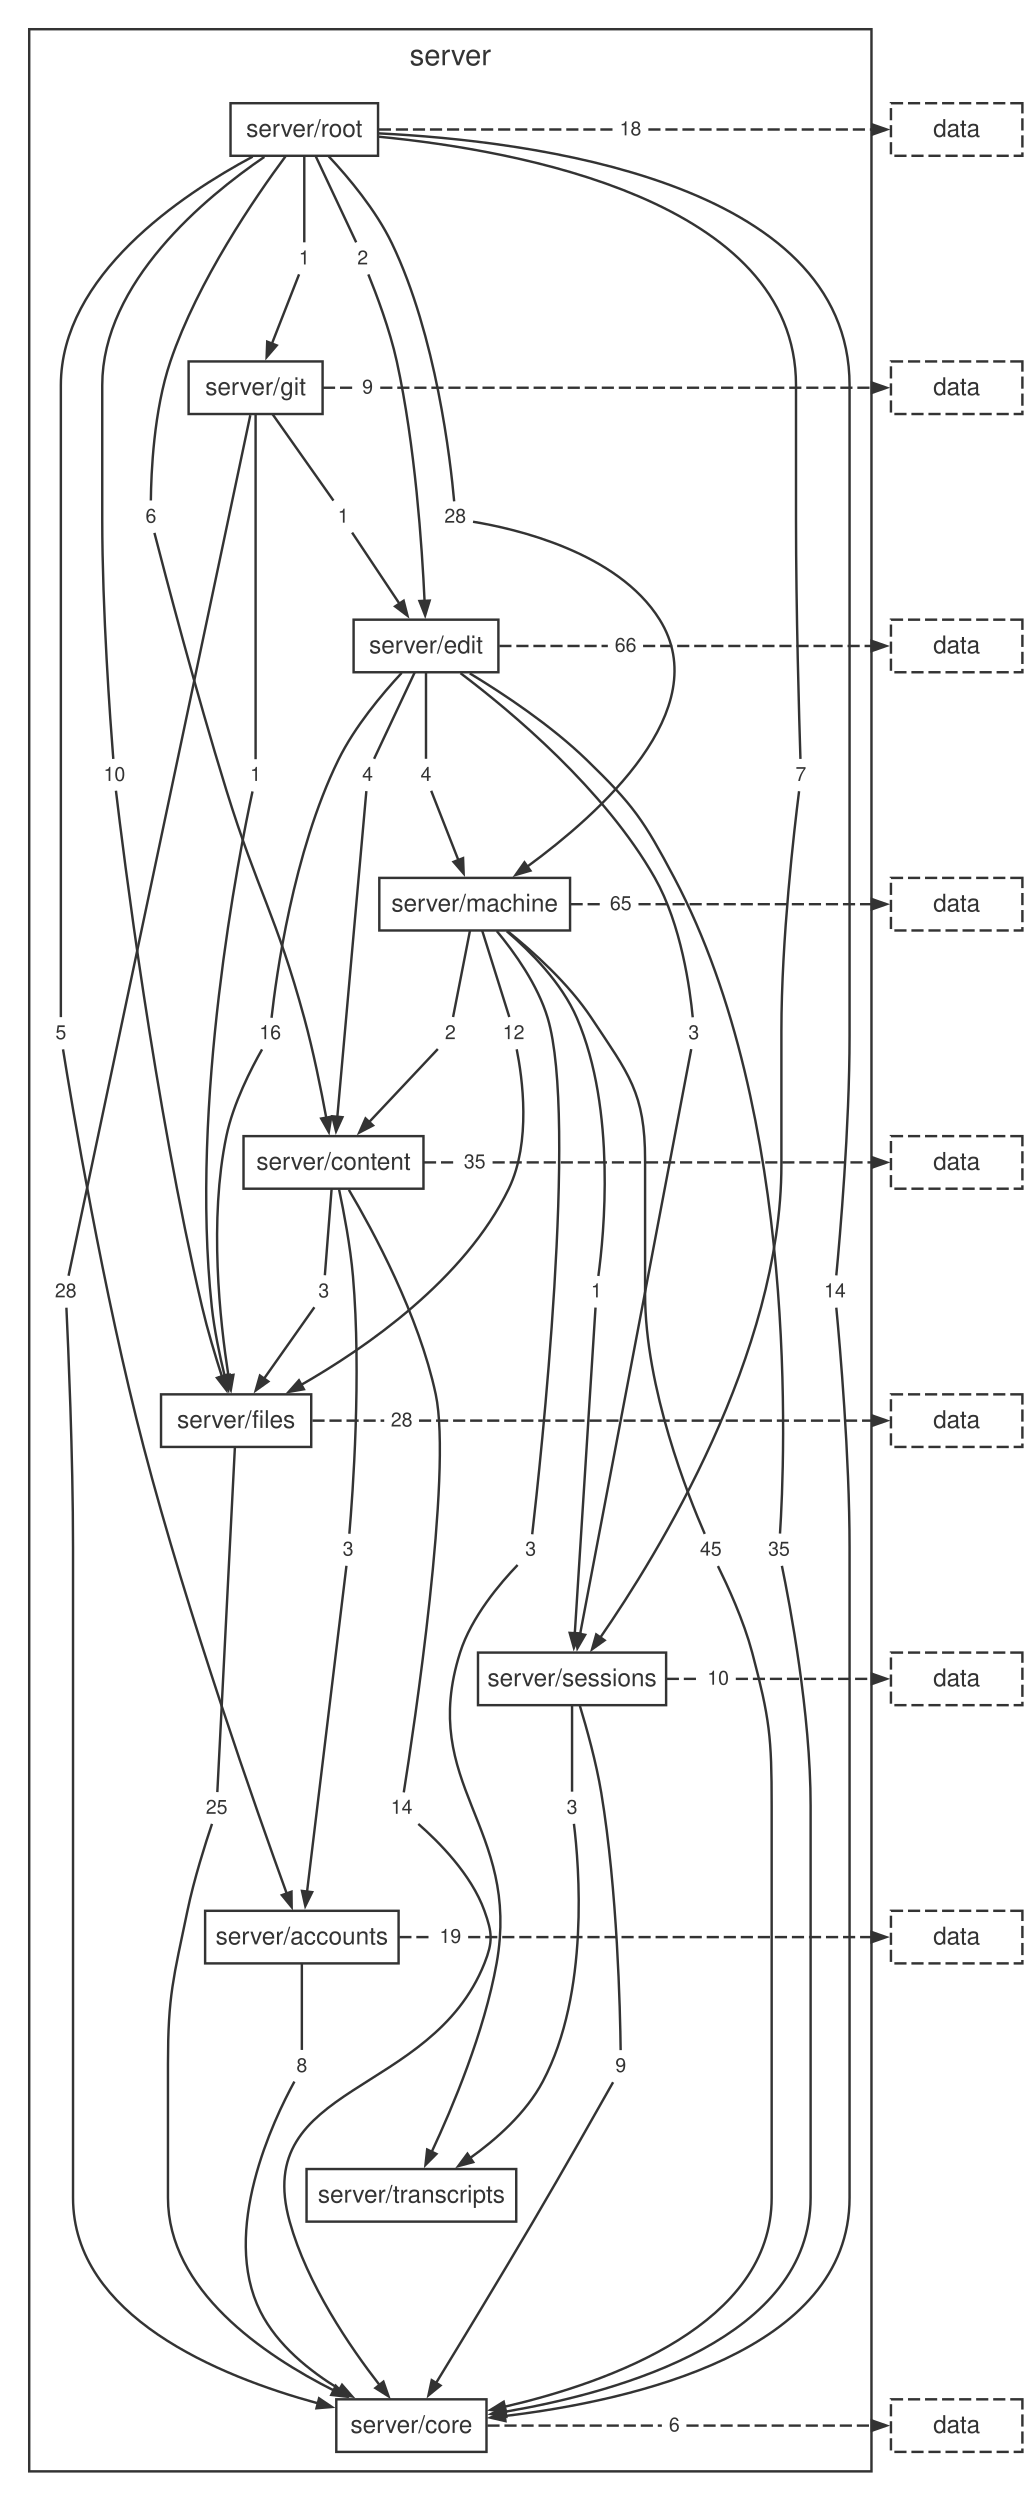
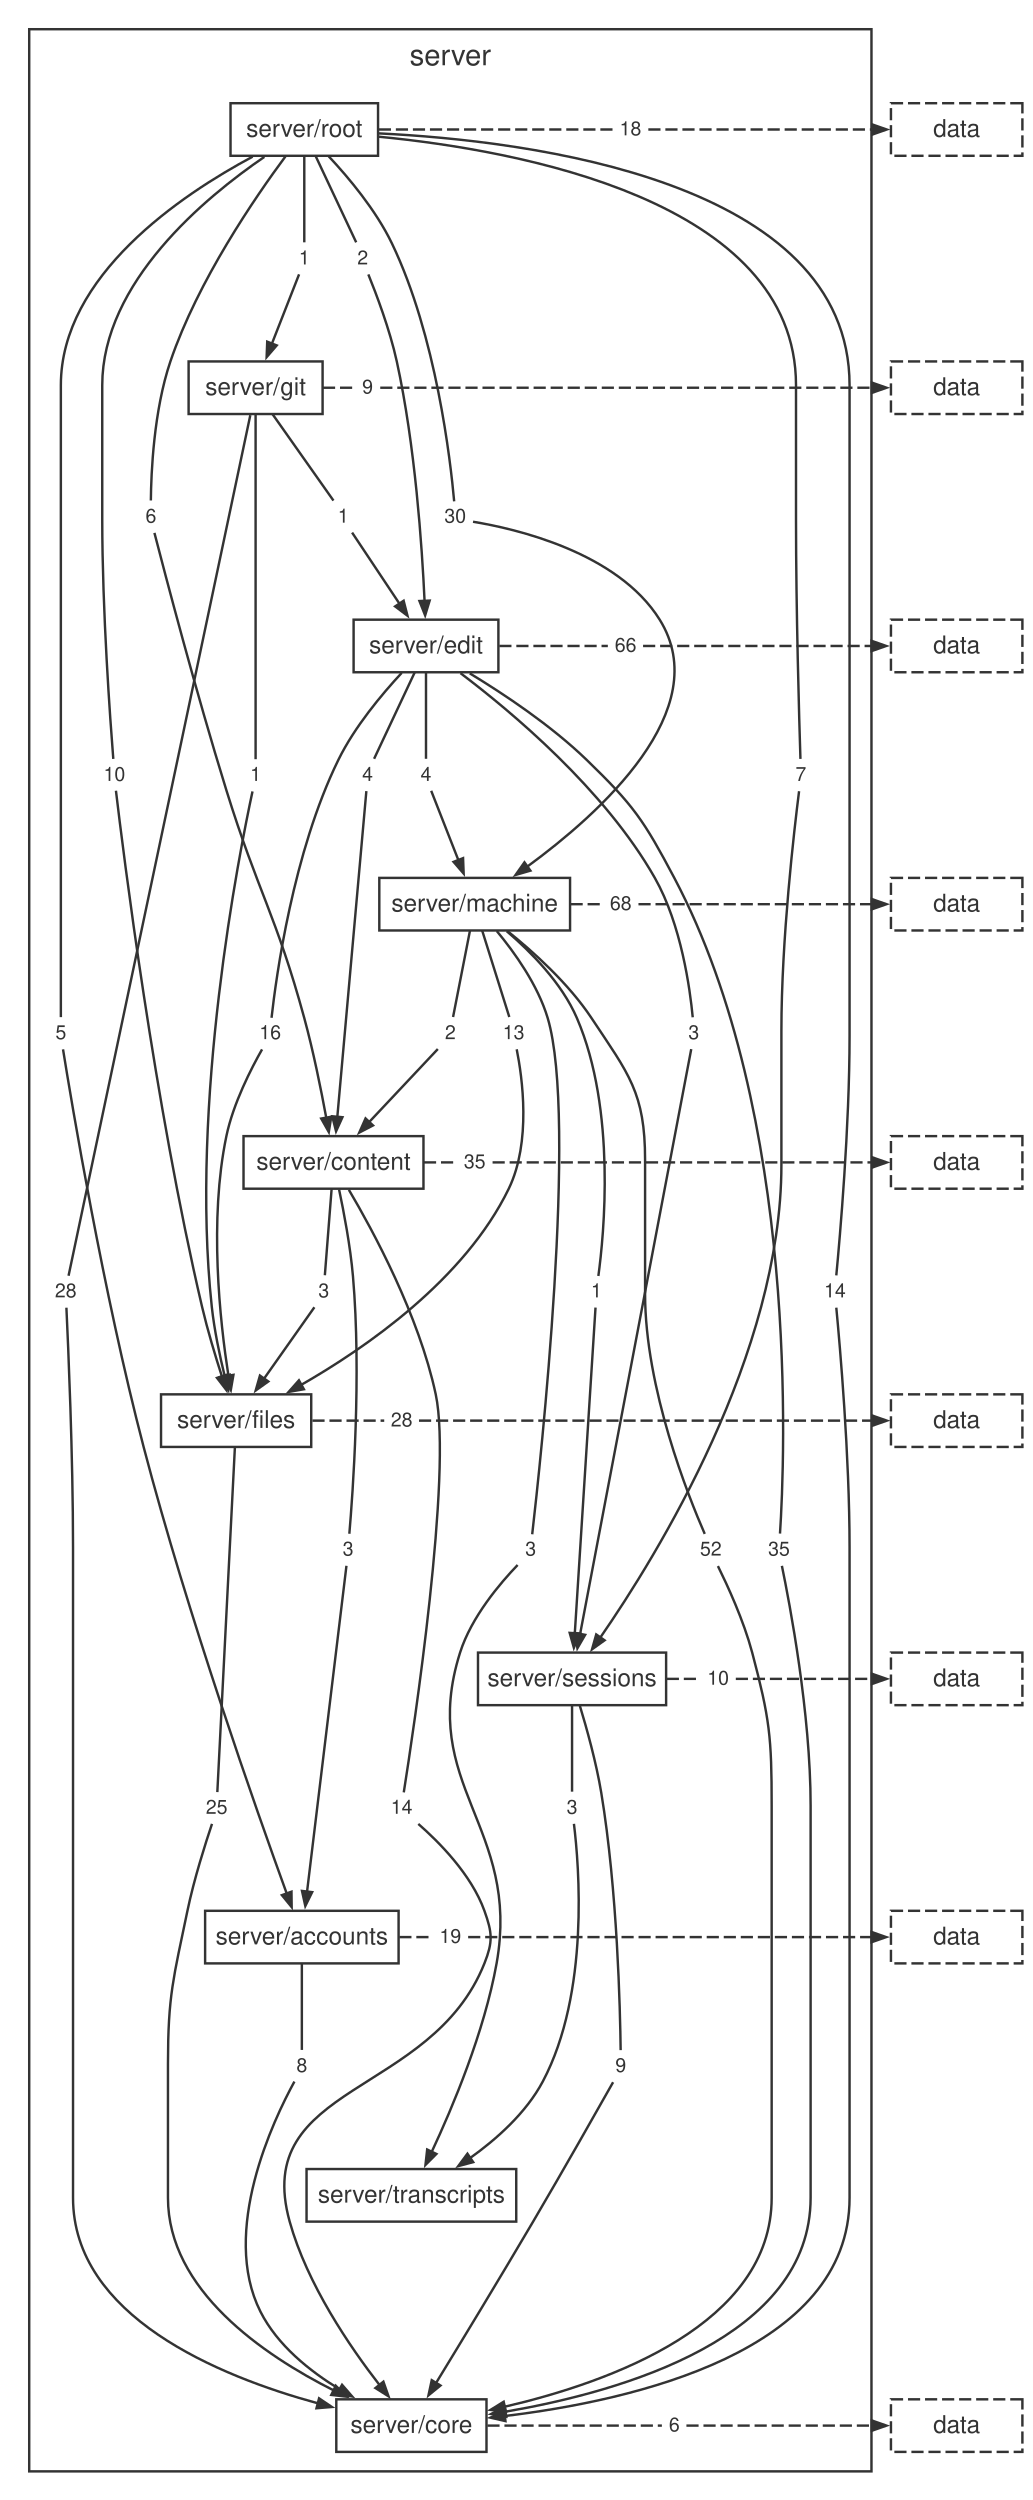
<svg xmlns="http://www.w3.org/2000/svg" width="424pt" height="1027pt" viewBox="0.00 0.00 424.00 1027.00">
  <style>svg { color: #333333; } @media (prefers-color-scheme: dark) { svg { color: #cccccc; background: #1e1e1e; } }</style>
  <g id="graph0" class="graph" transform="scale(1 1) rotate(0) translate(4 1023.24)">
    <g id="clust1" class="cluster">
      <polygon fill="none" stroke="currentColor" points="8,-8 8,-1011.24 354,-1011.24 354,-8 8,-8" />
      <text fill="currentColor" xml:space="preserve" text-anchor="middle" x="181" y="-996.44" font-family="Helvetica,Arial,sans-serif" font-size="12.00">server</text>
    </g>
    <g id="node1" class="node">
      <polygon fill="none" stroke="currentColor" points="151.3,-980.84 90.7,-980.84 90.7,-959.24 151.3,-959.24 151.3,-980.84" />
      <text fill="currentColor" xml:space="preserve" text-anchor="middle" x="121" y="-967.04" font-family="Helvetica,Arial,sans-serif" font-size="10.00">server/root</text>
    </g>
    <g id="node2" class="node">
      <polygon fill="none" stroke="currentColor" points="128.52,-874.76 73.48,-874.76 73.48,-853.16 128.52,-853.16 128.52,-874.76" />
      <text fill="currentColor" xml:space="preserve" text-anchor="middle" x="101" y="-860.96" font-family="Helvetica,Arial,sans-serif" font-size="10.00">server/git</text>
    </g>
    <g id="node11" class="node">
      <polygon fill="none" stroke="none" points="25.88,-605 16.12,-605 16.12,-592.52 25.88,-592.52 25.88,-605" />
      <text fill="currentColor" xml:space="preserve" text-anchor="middle" x="21" y="-596.36" font-family="Helvetica,Arial,sans-serif" font-size="8.00">5</text>
    </g>
    <g id="edge10" class="edge">
      <path fill="none" stroke="currentColor" d="M99.79,-958.89C70.44,-943.2 21,-910.06 21,-864.96 21,-864.96 21,-864.96 21,-703.84 21,-666.26 21,-621.04 21,-605.4" />
    </g>
    <g id="node12" class="node">
      <polygon fill="none" stroke="none" points="62.88,-817.16 53.12,-817.16 53.12,-804.68 62.88,-804.68 62.88,-817.16" />
      <text fill="currentColor" xml:space="preserve" text-anchor="middle" x="58" y="-808.52" font-family="Helvetica,Arial,sans-serif" font-size="8.00">6</text>
    </g>
    <g id="edge12" class="edge">
      <path fill="none" stroke="currentColor" d="M113.26,-958.97C100.98,-942.41 77.27,-907.96 66,-874.76 59.14,-854.56 58.08,-828.89 57.97,-817.64" />
    </g>
    <g id="node13" class="node">
      <polygon fill="none" stroke="none" points="345.88,-498.92 332.12,-498.92 332.12,-486.44 345.88,-486.44 345.88,-498.92" />
      <text fill="currentColor" xml:space="preserve" text-anchor="middle" x="339" y="-490.28" font-family="Helvetica,Arial,sans-serif" font-size="8.00">14</text>
    </g>
    <g id="edge14" class="edge">
      <path fill="none" stroke="currentColor" d="M151.68,-968.44C213.02,-965.45 345,-949.22 345,-864.96 345,-864.96 345,-864.96 345,-597.76 345,-560.11 341.04,-514.93 339.55,-499.31" />
    </g>
    <g id="node14" class="node">
      <polygon fill="none" stroke="none" points="149.88,-923.24 140.12,-923.24 140.12,-910.76 149.88,-910.76 149.88,-923.24" />
      <text fill="currentColor" xml:space="preserve" text-anchor="middle" x="145" y="-914.6" font-family="Helvetica,Arial,sans-serif" font-size="8.00">2</text>
    </g>
    <g id="edge16" class="edge">
      <path fill="none" stroke="currentColor" d="M125.63,-959.2C130.59,-948.65 138.29,-932.28 142.32,-923.69" />
    </g>
    <g id="node15" class="node">
      <polygon fill="none" stroke="none" points="49.88,-711.08 36.12,-711.08 36.12,-698.6 49.88,-698.6 49.88,-711.08" />
      <text fill="currentColor" xml:space="preserve" text-anchor="middle" x="43" y="-702.44" font-family="Helvetica,Arial,sans-serif" font-size="8.00">10</text>
    </g>
    <g id="edge18" class="edge">
      <path fill="none" stroke="currentColor" d="M104.6,-958.79C80.41,-942.27 38,-907.25 38,-864.96 38,-864.96 38,-864.96 38,-809.92 38,-772.29 41.3,-727.1 42.54,-711.48" />
    </g>
    <g id="node16" class="node">
      <polygon fill="none" stroke="none" points="125.88,-923.24 116.12,-923.24 116.12,-910.76 125.88,-910.76 125.88,-923.24" />
      <text fill="currentColor" xml:space="preserve" text-anchor="middle" x="121" y="-914.6" font-family="Helvetica,Arial,sans-serif" font-size="8.00">1</text>
    </g>
    <g id="edge20" class="edge">
      <path fill="none" stroke="currentColor" d="M121,-959.2C121,-948.65 121,-932.28 121,-923.69" />
    </g>
    <g id="node17" class="node">
      <polygon fill="none" stroke="none" points="189.88,-817.16 176.12,-817.16 176.12,-804.68 189.88,-804.68 189.88,-817.16" />
-       <text fill="currentColor" xml:space="preserve" text-anchor="middle" x="183" y="-808.52" font-family="Helvetica,Arial,sans-serif" font-size="8.00">28</text>
+       <text fill="currentColor" xml:space="preserve" text-anchor="middle" x="183" y="-808.52" font-family="Helvetica,Arial,sans-serif" font-size="8.00">30</text>
    </g>
    <g id="edge22" class="edge">
      <path fill="none" stroke="currentColor" d="M131.03,-959.02C139.2,-950.29 150.43,-936.91 157,-923.24 175.22,-885.31 181.09,-833.86 182.57,-817.29" />
    </g>
    <g id="node18" class="node">
      <polygon fill="none" stroke="none" points="329.88,-711.08 320.12,-711.08 320.12,-698.6 329.88,-698.6 329.88,-711.08" />
      <text fill="currentColor" xml:space="preserve" text-anchor="middle" x="325" y="-702.44" font-family="Helvetica,Arial,sans-serif" font-size="8.00">7</text>
    </g>
    <g id="edge24" class="edge">
      <path fill="none" stroke="currentColor" d="M151.68,-967.07C208.19,-961.59 323,-941.1 323,-864.96 323,-864.96 323,-864.96 323,-809.92 323,-772.33 324.32,-727.11 324.82,-711.48" />
    </g>
    <g id="node19" class="node">
      <polygon fill="none" stroke="none" points="261.88,-976.28 248.12,-976.28 248.12,-963.8 261.88,-963.8 261.88,-976.28" />
      <text fill="currentColor" xml:space="preserve" text-anchor="middle" x="255" y="-967.64" font-family="Helvetica,Arial,sans-serif" font-size="8.00">18</text>
    </g>
    <g id="edge26" class="edge">
      <path fill="none" stroke="currentColor" stroke-dasharray="5,2" d="M151.62,-970.04C183.66,-970.04 215.69,-970.04 247.73,-970.04" />
    </g>
    <g id="node3" class="node">
      <polygon fill="none" stroke="currentColor" points="200.74,-768.68 141.26,-768.68 141.26,-747.08 200.74,-747.08 200.74,-768.68" />
      <text fill="currentColor" xml:space="preserve" text-anchor="middle" x="171" y="-754.88" font-family="Helvetica,Arial,sans-serif" font-size="10.00">server/edit</text>
    </g>
    <g id="node20" class="node">
      <polygon fill="none" stroke="none" points="29.88,-498.92 16.12,-498.92 16.12,-486.44 29.88,-486.44 29.88,-498.92" />
      <text fill="currentColor" xml:space="preserve" text-anchor="middle" x="23" y="-490.28" font-family="Helvetica,Arial,sans-serif" font-size="8.00">28</text>
    </g>
    <g id="edge28" class="edge">
      <path fill="none" stroke="currentColor" d="M98.83,-852.7C87.24,-797.83 32.8,-540.09 24.16,-499.16" />
    </g>
    <g id="node21" class="node">
      <polygon fill="none" stroke="none" points="141.88,-817.16 132.12,-817.16 132.12,-804.68 141.88,-804.68 141.88,-817.16" />
      <text fill="currentColor" xml:space="preserve" text-anchor="middle" x="137" y="-808.52" font-family="Helvetica,Arial,sans-serif" font-size="8.00">1</text>
    </g>
    <g id="edge30" class="edge">
      <path fill="none" stroke="currentColor" d="M107.94,-853.12C115.38,-842.57 126.93,-826.2 132.98,-817.61" />
    </g>
    <g id="node22" class="node">
      <polygon fill="none" stroke="none" points="105.88,-711.08 96.12,-711.08 96.12,-698.6 105.88,-698.6 105.88,-711.08" />
      <text fill="currentColor" xml:space="preserve" text-anchor="middle" x="101" y="-702.44" font-family="Helvetica,Arial,sans-serif" font-size="8.00">1</text>
    </g>
    <g id="edge32" class="edge">
      <path fill="none" stroke="currentColor" d="M101,-853.13C101,-823.3 101,-734.44 101,-711.37" />
    </g>
    <g id="node23" class="node">
      <polygon fill="none" stroke="none" points="151.88,-870.2 142.12,-870.2 142.12,-857.72 151.88,-857.72 151.88,-870.2" />
      <text fill="currentColor" xml:space="preserve" text-anchor="middle" x="147" y="-861.56" font-family="Helvetica,Arial,sans-serif" font-size="8.00">9</text>
    </g>
    <g id="edge34" class="edge">
      <path fill="none" stroke="currentColor" stroke-dasharray="5,2" d="M128.67,-863.96C133.06,-863.96 137.45,-863.96 141.85,-863.96" />
    </g>
    <g id="node4" class="node">
      <polygon fill="none" stroke="currentColor" points="230.18,-662.6 151.82,-662.6 151.82,-641 230.18,-641 230.18,-662.6" />
      <text fill="currentColor" xml:space="preserve" text-anchor="middle" x="191" y="-648.8" font-family="Helvetica,Arial,sans-serif" font-size="10.00">server/machine</text>
    </g>
    <g id="node24" class="node">
      <polygon fill="none" stroke="none" points="151.88,-711.08 142.12,-711.08 142.12,-698.6 151.88,-698.6 151.88,-711.08" />
      <text fill="currentColor" xml:space="preserve" text-anchor="middle" x="147" y="-702.44" font-family="Helvetica,Arial,sans-serif" font-size="8.00">4</text>
    </g>
    <g id="edge36" class="edge">
      <path fill="none" stroke="currentColor" d="M166.37,-747.04C161.41,-736.49 153.71,-720.12 149.68,-711.53" />
    </g>
    <g id="node25" class="node">
      <polygon fill="none" stroke="none" points="322.88,-392.84 309.12,-392.84 309.12,-380.36 322.88,-380.36 322.88,-392.84" />
      <text fill="currentColor" xml:space="preserve" text-anchor="middle" x="316" y="-384.2" font-family="Helvetica,Arial,sans-serif" font-size="8.00">35</text>
    </g>
    <g id="edge38" class="edge">
      <path fill="none" stroke="currentColor" d="M188.98,-746.62C202.96,-738.15 222.37,-725.25 237,-711.08 256.28,-692.41 260.45,-686.32 273,-662.6 324.51,-565.2 318.38,-423.16 316.42,-393.25" />
    </g>
    <g id="node26" class="node">
      <polygon fill="none" stroke="none" points="113.88,-605 100.12,-605 100.12,-592.52 113.88,-592.52 113.88,-605" />
      <text fill="currentColor" xml:space="preserve" text-anchor="middle" x="107" y="-596.36" font-family="Helvetica,Arial,sans-serif" font-size="8.00">16</text>
    </g>
    <g id="edge40" class="edge">
      <path fill="none" stroke="currentColor" d="M161.03,-746.83C152.9,-738.08 141.68,-724.7 135,-711.08 116.38,-673.15 109.4,-621.7 107.55,-605.13" />
    </g>
    <g id="node27" class="node">
      <polygon fill="none" stroke="none" points="175.88,-711.08 166.12,-711.08 166.12,-698.6 175.88,-698.6 175.88,-711.08" />
      <text fill="currentColor" xml:space="preserve" text-anchor="middle" x="171" y="-702.44" font-family="Helvetica,Arial,sans-serif" font-size="8.00">4</text>
    </g>
    <g id="edge42" class="edge">
      <path fill="none" stroke="currentColor" d="M171,-747.04C171,-736.49 171,-720.12 171,-711.53" />
    </g>
    <g id="node28" class="node">
      <polygon fill="none" stroke="none" points="285.88,-605 276.12,-605 276.12,-592.52 285.88,-592.52 285.88,-605" />
      <text fill="currentColor" xml:space="preserve" text-anchor="middle" x="281" y="-596.36" font-family="Helvetica,Arial,sans-serif" font-size="8.00">3</text>
    </g>
    <g id="edge44" class="edge">
      <path fill="none" stroke="currentColor" d="M185.16,-746.71C205.9,-731.04 244.34,-698.98 265,-662.6 275.9,-643.41 279.49,-616.77 280.57,-605.34" />
    </g>
    <g id="node29" class="node">
      <polygon fill="none" stroke="none" points="259.88,-764.12 246.12,-764.12 246.12,-751.64 259.88,-751.64 259.88,-764.12" />
      <text fill="currentColor" xml:space="preserve" text-anchor="middle" x="253" y="-755.48" font-family="Helvetica,Arial,sans-serif" font-size="8.00">66</text>
    </g>
    <g id="edge46" class="edge">
      <path fill="none" stroke="currentColor" stroke-dasharray="5,2" d="M201.11,-757.88C215.97,-757.88 230.84,-757.88 245.7,-757.88" />
    </g>
    <g id="node5" class="node">
      <polygon fill="none" stroke="currentColor" points="169.96,-556.52 96.04,-556.52 96.04,-534.92 169.96,-534.92 169.96,-556.52" />
      <text fill="currentColor" xml:space="preserve" text-anchor="middle" x="133" y="-542.72" font-family="Helvetica,Arial,sans-serif" font-size="10.00">server/content</text>
    </g>
    <g id="node30" class="node">
      <polygon fill="none" stroke="none" points="185.88,-605 176.12,-605 176.12,-592.52 185.88,-592.52 185.88,-605" />
      <text fill="currentColor" xml:space="preserve" text-anchor="middle" x="181" y="-596.36" font-family="Helvetica,Arial,sans-serif" font-size="8.00">2</text>
    </g>
    <g id="edge48" class="edge">
      <path fill="none" stroke="currentColor" d="M189.07,-640.96C187.01,-630.41 183.8,-614.04 182.12,-605.45" />
    </g>
    <g id="node31" class="node">
      <polygon fill="none" stroke="none" points="294.88,-392.84 281.12,-392.84 281.12,-380.36 294.88,-380.36 294.88,-392.84" />
-       <text fill="currentColor" xml:space="preserve" text-anchor="middle" x="288" y="-384.2" font-family="Helvetica,Arial,sans-serif" font-size="8.00">45</text>
+       <text fill="currentColor" xml:space="preserve" text-anchor="middle" x="288" y="-384.2" font-family="Helvetica,Arial,sans-serif" font-size="8.00">52</text>
    </g>
    <g id="edge50" class="edge">
      <path fill="none" stroke="currentColor" d="M204.4,-640.81C215.02,-632.3 229.59,-619.21 239,-605 254.29,-581.92 261,-574.41 261,-546.72 261,-546.72 261,-546.72 261,-491.68 261,-452.85 278.82,-408.41 285.51,-393.11" />
    </g>
    <g id="node32" class="node">
      <polygon fill="none" stroke="none" points="213.88,-605 200.12,-605 200.12,-592.52 213.88,-592.52 213.88,-605" />
-       <text fill="currentColor" xml:space="preserve" text-anchor="middle" x="207" y="-596.36" font-family="Helvetica,Arial,sans-serif" font-size="8.00">12</text>
+       <text fill="currentColor" xml:space="preserve" text-anchor="middle" x="207" y="-596.36" font-family="Helvetica,Arial,sans-serif" font-size="8.00">13</text>
    </g>
    <g id="edge52" class="edge">
      <path fill="none" stroke="currentColor" d="M194.08,-640.96C197.39,-630.41 202.52,-614.04 205.22,-605.45" />
    </g>
    <g id="node33" class="node">
      <polygon fill="none" stroke="none" points="245.88,-498.92 236.12,-498.92 236.12,-486.44 245.88,-486.44 245.88,-498.92" />
      <text fill="currentColor" xml:space="preserve" text-anchor="middle" x="241" y="-490.28" font-family="Helvetica,Arial,sans-serif" font-size="8.00">1</text>
    </g>
    <g id="edge54" class="edge">
      <path fill="none" stroke="currentColor" d="M204.15,-640.71C213.98,-632.33 226.77,-619.46 233,-605 249.26,-567.28 244.08,-515.69 241.81,-499.07" />
    </g>
    <g id="node34" class="node">
      <polygon fill="none" stroke="none" points="218.88,-392.84 209.12,-392.84 209.12,-380.36 218.88,-380.36 218.88,-392.84" />
      <text fill="currentColor" xml:space="preserve" text-anchor="middle" x="214" y="-384.2" font-family="Helvetica,Arial,sans-serif" font-size="8.00">3</text>
    </g>
    <g id="edge56" class="edge">
      <path fill="none" stroke="currentColor" d="M200.07,-640.77C207.32,-632.04 216.92,-618.66 221,-605 233.36,-563.57 218.01,-422.3 214.63,-392.96" />
    </g>
    <g id="node35" class="node">
      <polygon fill="none" stroke="none" points="257.88,-658.04 244.12,-658.04 244.12,-645.56 257.88,-645.56 257.88,-658.04" />
-       <text fill="currentColor" xml:space="preserve" text-anchor="middle" x="251" y="-649.4" font-family="Helvetica,Arial,sans-serif" font-size="8.00">65</text>
+       <text fill="currentColor" xml:space="preserve" text-anchor="middle" x="251" y="-649.4" font-family="Helvetica,Arial,sans-serif" font-size="8.00">68</text>
    </g>
    <g id="edge58" class="edge">
      <path fill="none" stroke="currentColor" stroke-dasharray="5,2" d="M230.38,-651.8C234.89,-651.8 239.4,-651.8 243.91,-651.8" />
    </g>
    <g id="node6" class="node">
      <polygon fill="none" stroke="currentColor" points="123.85,-450.44 62.15,-450.44 62.15,-428.84 123.85,-428.84 123.85,-450.44" />
      <text fill="currentColor" xml:space="preserve" text-anchor="middle" x="93" y="-436.64" font-family="Helvetica,Arial,sans-serif" font-size="10.00">server/files</text>
    </g>
    <g id="node36" class="node">
      <polygon fill="none" stroke="none" points="143.88,-392.84 134.12,-392.84 134.12,-380.36 143.88,-380.36 143.88,-392.84" />
      <text fill="currentColor" xml:space="preserve" text-anchor="middle" x="139" y="-384.2" font-family="Helvetica,Arial,sans-serif" font-size="8.00">3</text>
    </g>
    <g id="edge60" class="edge">
      <path fill="none" stroke="currentColor" d="M135.29,-534.6C137.25,-525.36 139.93,-511.3 141,-498.92 144.51,-458.48 140.91,-409.48 139.51,-393.17" />
    </g>
    <g id="node37" class="node">
      <polygon fill="none" stroke="none" points="167.88,-286.76 154.12,-286.76 154.12,-274.28 167.88,-274.28 167.88,-286.76" />
      <text fill="currentColor" xml:space="preserve" text-anchor="middle" x="161" y="-278.12" font-family="Helvetica,Arial,sans-serif" font-size="8.00">14</text>
    </g>
    <g id="edge62" class="edge">
      <path fill="none" stroke="currentColor" d="M139.31,-534.47C149.24,-517.66 168.1,-482.86 175,-450.44 181.89,-418.06 165.85,-312.11 161.87,-286.93" />
    </g>
    <g id="node38" class="node">
      <polygon fill="none" stroke="none" points="133.88,-498.92 124.12,-498.92 124.12,-486.44 133.88,-486.44 133.88,-498.92" />
      <text fill="currentColor" xml:space="preserve" text-anchor="middle" x="129" y="-490.28" font-family="Helvetica,Arial,sans-serif" font-size="8.00">3</text>
    </g>
    <g id="edge64" class="edge">
      <path fill="none" stroke="currentColor" d="M132.23,-534.88C131.4,-524.33 130.12,-507.96 129.45,-499.37" />
    </g>
    <g id="node39" class="node">
      <polygon fill="none" stroke="none" points="197.88,-551.96 184.12,-551.96 184.12,-539.48 197.88,-539.48 197.88,-551.96" />
      <text fill="currentColor" xml:space="preserve" text-anchor="middle" x="191" y="-543.32" font-family="Helvetica,Arial,sans-serif" font-size="8.00">35</text>
    </g>
    <g id="edge66" class="edge">
      <path fill="none" stroke="currentColor" stroke-dasharray="5,2" d="M170.16,-545.72C174.72,-545.72 179.28,-545.72 183.83,-545.72" />
    </g>
    <g id="node7" class="node">
      <polygon fill="none" stroke="currentColor" points="269.64,-344.36 192.36,-344.36 192.36,-322.76 269.64,-322.76 269.64,-344.36" />
      <text fill="currentColor" xml:space="preserve" text-anchor="middle" x="231" y="-330.56" font-family="Helvetica,Arial,sans-serif" font-size="10.00">server/sessions</text>
    </g>
    <g id="node40" class="node">
      <polygon fill="none" stroke="none" points="91.88,-286.76 78.12,-286.76 78.12,-274.28 91.88,-274.28 91.88,-286.76" />
      <text fill="currentColor" xml:space="preserve" text-anchor="middle" x="85" y="-278.12" font-family="Helvetica,Arial,sans-serif" font-size="8.00">25</text>
    </g>
    <g id="edge68" class="edge">
      <path fill="none" stroke="currentColor" d="M92.5,-428.81C90.98,-398.98 86.46,-310.12 85.28,-287.05" />
    </g>
    <g id="node41" class="node">
      <polygon fill="none" stroke="none" points="167.88,-445.88 154.12,-445.88 154.12,-433.4 167.88,-433.4 167.88,-445.88" />
      <text fill="currentColor" xml:space="preserve" text-anchor="middle" x="161" y="-437.24" font-family="Helvetica,Arial,sans-serif" font-size="8.00">28</text>
    </g>
    <g id="edge70" class="edge">
      <path fill="none" stroke="currentColor" stroke-dasharray="5,2" d="M124.34,-439.64C134.18,-439.64 144.01,-439.64 153.84,-439.64" />
    </g>
    <g id="node8" class="node">
      <polygon fill="none" stroke="currentColor" points="159.74,-238.28 80.26,-238.28 80.26,-216.68 159.74,-216.68 159.74,-238.28" />
      <text fill="currentColor" xml:space="preserve" text-anchor="middle" x="120" y="-224.48" font-family="Helvetica,Arial,sans-serif" font-size="10.00">server/accounts</text>
    </g>
    <g id="node42" class="node">
      <polygon fill="none" stroke="none" points="255.88,-180.68 246.12,-180.68 246.12,-168.2 255.88,-168.2 255.88,-180.68" />
      <text fill="currentColor" xml:space="preserve" text-anchor="middle" x="251" y="-172.04" font-family="Helvetica,Arial,sans-serif" font-size="8.00">9</text>
    </g>
    <g id="edge72" class="edge">
      <path fill="none" stroke="currentColor" d="M234.21,-322.49C237.01,-313.29 240.93,-299.25 243,-286.76 249.64,-246.62 250.77,-197.42 250.96,-181.04" />
    </g>
    <g id="node43" class="node">
      <polygon fill="none" stroke="none" points="235.88,-286.76 226.12,-286.76 226.12,-274.28 235.88,-274.28 235.88,-286.76" />
      <text fill="currentColor" xml:space="preserve" text-anchor="middle" x="231" y="-278.12" font-family="Helvetica,Arial,sans-serif" font-size="8.00">3</text>
    </g>
    <g id="edge74" class="edge">
      <path fill="none" stroke="currentColor" d="M231,-322.72C231,-312.17 231,-295.8 231,-287.21" />
    </g>
    <g id="node44" class="node">
      <polygon fill="none" stroke="none" points="297.88,-339.8 284.12,-339.8 284.12,-327.32 297.88,-327.32 297.88,-339.8" />
      <text fill="currentColor" xml:space="preserve" text-anchor="middle" x="291" y="-331.16" font-family="Helvetica,Arial,sans-serif" font-size="8.00">10</text>
    </g>
    <g id="edge76" class="edge">
      <path fill="none" stroke="currentColor" stroke-dasharray="5,2" d="M269.91,-333.56C274.52,-333.56 279.13,-333.56 283.75,-333.56" />
    </g>
    <g id="node9" class="node">
      <polygon fill="none" stroke="currentColor" points="208.07,-132.2 121.93,-132.2 121.93,-110.6 208.07,-110.6 208.07,-132.2" />
      <text fill="currentColor" xml:space="preserve" text-anchor="middle" x="165" y="-118.4" font-family="Helvetica,Arial,sans-serif" font-size="10.00">server/transcripts</text>
    </g>
    <g id="node45" class="node">
      <polygon fill="none" stroke="none" points="124.88,-180.68 115.12,-180.68 115.12,-168.2 124.88,-168.2 124.88,-180.68" />
      <text fill="currentColor" xml:space="preserve" text-anchor="middle" x="120" y="-172.04" font-family="Helvetica,Arial,sans-serif" font-size="8.00">8</text>
    </g>
    <g id="edge78" class="edge">
      <path fill="none" stroke="currentColor" d="M120,-216.64C120,-206.09 120,-189.72 120,-181.13" />
    </g>
    <g id="node46" class="node">
      <polygon fill="none" stroke="none" points="187.88,-233.72 174.12,-233.72 174.12,-221.24 187.88,-221.24 187.88,-233.72" />
      <text fill="currentColor" xml:space="preserve" text-anchor="middle" x="181" y="-225.08" font-family="Helvetica,Arial,sans-serif" font-size="8.00">19</text>
    </g>
    <g id="edge80" class="edge">
      <path fill="none" stroke="currentColor" stroke-dasharray="5,2" d="M160.03,-227.48C164.62,-227.48 169.21,-227.48 173.79,-227.48" />
    </g>
    <g id="node10" class="node">
      <polygon fill="none" stroke="currentColor" points="195.85,-37.6 134.15,-37.6 134.15,-16 195.85,-16 195.85,-37.6" />
      <text fill="currentColor" xml:space="preserve" text-anchor="middle" x="165" y="-23.8" font-family="Helvetica,Arial,sans-serif" font-size="10.00">server/core</text>
    </g>
    <g id="node47" class="node">
      <polygon fill="none" stroke="none" points="277.88,-33.04 268.12,-33.04 268.12,-20.56 277.88,-20.56 277.88,-33.04" />
      <text fill="currentColor" xml:space="preserve" text-anchor="middle" x="273" y="-24.4" font-family="Helvetica,Arial,sans-serif" font-size="8.00">6</text>
    </g>
    <g id="edge82" class="edge">
      <path fill="none" stroke="currentColor" stroke-dasharray="5,2" d="M196.22,-26.8C220.11,-26.8 244.01,-26.8 267.9,-26.8" />
    </g>
    <g id="edge11" class="edge">
      <path fill="none" stroke="currentColor" d="M21.89,-592.17C25.32,-570.78 38.4,-492.22 55,-428.84 73.09,-359.77 101.39,-279.52 113.81,-245.31" />
      <polygon fill="currentColor" stroke="currentColor" points="115.74,-246.14 115.82,-239.79 111.8,-244.71 115.74,-246.14" />
    </g>
    <g id="edge13" class="edge">
      <path fill="none" stroke="currentColor" d="M59.44,-804.33C63.66,-787.97 76.53,-738.84 89,-698.6 102.01,-656.61 109.43,-647.41 121,-605 124.71,-591.4 127.88,-575.73 130.02,-564.07" />
      <polygon fill="currentColor" stroke="currentColor" points="132.08,-564.48 131.07,-558.2 127.95,-563.74 132.08,-564.48" />
    </g>
    <g id="edge15" class="edge">
      <path fill="none" stroke="currentColor" d="M339.55,-486.05C341.04,-470.43 345,-425.25 345,-387.6 345,-387.6 345,-387.6 345,-120.4 345,-57.13 255.98,-37.05 203.14,-30.71" />
      <polygon fill="currentColor" stroke="currentColor" points="203.64,-28.65 197.45,-30.07 203.18,-32.83 203.64,-28.65" />
    </g>
    <g id="edge17" class="edge">
      <path fill="none" stroke="currentColor" d="M147.31,-910.51C150.48,-902.71 156.13,-887.91 159,-874.76 166.53,-840.29 169.37,-799 170.42,-776.18" />
      <polygon fill="currentColor" stroke="currentColor" points="172.5,-776.51 170.65,-770.43 168.31,-776.34 172.5,-776.51" />
    </g>
    <g id="edge19" class="edge">
      <path fill="none" stroke="currentColor" d="M43.63,-698.41C46.55,-673.74 59.43,-569.87 79,-486.44 81.26,-476.8 84.45,-466.21 87.21,-457.65" />
      <polygon fill="currentColor" stroke="currentColor" points="89.14,-458.51 89.02,-452.16 85.15,-457.2 89.14,-458.51" />
    </g>
    <g id="edge21" class="edge">
      <path fill="none" stroke="currentColor" d="M118.86,-910.54C116.2,-903.75 111.54,-891.85 107.64,-881.91" />
      <polygon fill="currentColor" stroke="currentColor" points="109.68,-881.35 105.53,-876.53 105.77,-882.88 109.68,-881.35" />
    </g>
    <g id="edge23" class="edge">
      <path fill="none" stroke="currentColor" d="M190.32,-808.91C207.38,-806.11 249.65,-796.53 267,-768.68 290.04,-731.7 242.44,-689.04 212.62,-667.25" />
      <polygon fill="currentColor" stroke="currentColor" points="213.89,-665.58 207.79,-663.81 211.45,-669 213.89,-665.58" />
    </g>
    <g id="edge25" class="edge">
      <path fill="none" stroke="currentColor" d="M324.26,-698.21C322.28,-682.6 317,-637.46 317,-599.76 317,-599.76 317,-599.76 317,-544.72 317,-467.11 266.14,-384.57 242.64,-350.59" />
      <polygon fill="currentColor" stroke="currentColor" points="244.37,-349.4 239.2,-345.7 240.93,-351.81 244.37,-349.4" />
    </g>
    <g id="node48" class="node">
      <polygon fill="none" stroke="currentColor" stroke-dasharray="5,2" points="416,-980.84 362,-980.84 362,-959.24 416,-959.24 416,-980.84" />
      <text fill="currentColor" xml:space="preserve" text-anchor="middle" x="389" y="-967.04" font-family="Helvetica,Arial,sans-serif" font-size="10.00">data</text>
    </g>
    <g id="edge27" class="edge">
      <path fill="none" stroke="currentColor" stroke-dasharray="5,2" d="M262.33,-970.04C293.02,-970.04 323.71,-970.04 354.4,-970.04" />
      <polygon fill="currentColor" stroke="currentColor" points="354.27,-972.14 360.27,-970.04 354.27,-967.94 354.27,-972.14" />
    </g>
    <g id="edge29" class="edge">
      <path fill="none" stroke="currentColor" d="M23.28,-486.04C24.02,-470.41 26,-425.2 26,-387.6 26,-387.6 26,-387.6 26,-120.4 26,-71.85 85.47,-47.19 126.61,-35.95" />
      <polygon fill="currentColor" stroke="currentColor" points="127.07,-38 132.34,-34.45 126.01,-33.93 127.07,-38" />
    </g>
    <g id="edge31" class="edge">
      <path fill="none" stroke="currentColor" d="M140.64,-804.46C145.25,-797.54 153.4,-785.3 160.09,-775.25" />
      <polygon fill="currentColor" stroke="currentColor" points="161.81,-776.46 163.39,-770.3 158.32,-774.13 161.81,-776.46" />
    </g>
    <g id="edge33" class="edge">
      <path fill="none" stroke="currentColor" d="M99.73,-698.12C94.32,-673.05 73.94,-570.41 83,-486.44 84.03,-476.9 86.23,-466.43 88.31,-457.91" />
      <polygon fill="currentColor" stroke="currentColor" points="90.32,-458.52 89.77,-452.19 86.25,-457.49 90.32,-458.52" />
    </g>
    <g id="node49" class="node">
      <polygon fill="none" stroke="currentColor" stroke-dasharray="5,2" points="416,-874.76 362,-874.76 362,-853.16 416,-853.16 416,-874.76" />
      <text fill="currentColor" xml:space="preserve" text-anchor="middle" x="389" y="-860.96" font-family="Helvetica,Arial,sans-serif" font-size="10.00">data</text>
    </g>
    <g id="edge35" class="edge">
      <path fill="none" stroke="currentColor" stroke-dasharray="5,2" d="M152.2,-863.96C219.58,-863.96 286.96,-863.96 354.35,-863.96" />
      <polygon fill="currentColor" stroke="currentColor" points="354.2,-866.06 360.2,-863.96 354.2,-861.86 354.2,-866.06" />
    </g>
    <g id="edge37" class="edge">
      <path fill="none" stroke="currentColor" d="M146.5,-698.25C144.59,-676.8 137.68,-599.25 134.55,-564.17" />
      <polygon fill="currentColor" stroke="currentColor" points="136.67,-564.28 134.05,-558.49 132.49,-564.65 136.67,-564.28" />
    </g>
    <g id="edge39" class="edge">
      <path fill="none" stroke="currentColor" d="M317.2,-379.99C320.42,-364.43 329,-319.4 329,-281.52 329,-281.52 329,-281.52 329,-120.4 329,-63.02 251.93,-40.79 203.46,-32.49" />
      <polygon fill="currentColor" stroke="currentColor" points="203.99,-30.45 197.73,-31.56 203.31,-34.59 203.99,-30.45" />
    </g>
    <g id="edge41" class="edge">
      <path fill="none" stroke="currentColor" d="M103.65,-592.14C99.26,-584.42 91.81,-569.98 89,-556.52 81.83,-522.15 86.29,-480.82 89.86,-457.97" />
      <polygon fill="currentColor" stroke="currentColor" points="91.9,-458.45 90.81,-452.19 87.76,-457.77 91.9,-458.45" />
    </g>
    <g id="edge43" class="edge">
      <path fill="none" stroke="currentColor" d="M173.14,-698.38C175.8,-691.59 180.46,-679.69 184.36,-669.75" />
      <polygon fill="currentColor" stroke="currentColor" points="186.23,-670.72 186.47,-664.37 182.32,-669.19 186.23,-670.72" />
    </g>
    <g id="edge45" class="edge">
      <path fill="none" stroke="currentColor" d="M279.96,-592.26C274.01,-560.95 244.31,-404.61 234.3,-351.92" />
      <polygon fill="currentColor" stroke="currentColor" points="236.38,-351.65 233.2,-346.15 232.26,-352.43 236.38,-351.65" />
    </g>
    <g id="node50" class="node">
      <polygon fill="none" stroke="currentColor" stroke-dasharray="5,2" points="416,-768.68 362,-768.68 362,-747.08 416,-747.08 416,-768.68" />
      <text fill="currentColor" xml:space="preserve" text-anchor="middle" x="389" y="-754.88" font-family="Helvetica,Arial,sans-serif" font-size="10.00">data</text>
    </g>
    <g id="edge47" class="edge">
      <path fill="none" stroke="currentColor" stroke-dasharray="5,2" d="M260.17,-757.88C291.6,-757.88 323.02,-757.88 354.44,-757.88" />
      <polygon fill="currentColor" stroke="currentColor" points="354.06,-759.98 360.06,-757.88 354.06,-755.78 354.06,-759.98" />
    </g>
    <g id="edge49" class="edge">
      <path fill="none" stroke="currentColor" d="M175.86,-592.3C169.17,-585.18 157.19,-572.44 147.59,-562.24" />
      <polygon fill="currentColor" stroke="currentColor" points="149.23,-560.91 143.59,-557.98 146.17,-563.79 149.23,-560.91" />
    </g>
    <g id="edge51" class="edge">
      <path fill="none" stroke="currentColor" d="M290.92,-379.9C294.78,-372.09 301.51,-357.54 305,-344.36 312.21,-317.14 313,-309.67 313,-281.52 313,-281.52 313,-281.52 313,-120.4 313,-68.58 246.98,-44.67 203.13,-34.51" />
      <polygon fill="currentColor" stroke="currentColor" points="203.82,-32.51 197.5,-33.26 202.91,-36.61 203.82,-32.51" />
    </g>
    <g id="edge53" class="edge">
      <path fill="none" stroke="currentColor" d="M208.26,-592.19C210.55,-580.78 214.33,-554.17 205,-534.92 186.93,-497.66 146.49,-469.63 119.48,-454.19" />
      <polygon fill="currentColor" stroke="currentColor" points="120.84,-452.54 114.58,-451.45 118.8,-456.21 120.84,-452.54" />
    </g>
    <g id="edge55" class="edge">
      <path fill="none" stroke="currentColor" d="M240.64,-486.09C239.28,-464.64 234.34,-387.09 232.11,-352.01" />
      <polygon fill="currentColor" stroke="currentColor" points="234.23,-352.19 231.75,-346.33 230.03,-352.45 234.23,-352.19" />
    </g>
    <g id="edge57" class="edge">
      <path fill="none" stroke="currentColor" d="M208.64,-380.34C201.61,-373.03 189.65,-359.05 185,-344.36 167.76,-289.88 210.1,-272.92 200,-216.68 194.93,-188.46 181.97,-157.65 173.32,-139.19" />
      <polygon fill="currentColor" stroke="currentColor" points="175.27,-138.4 170.78,-133.89 171.48,-140.21 175.27,-138.4" />
    </g>
    <g id="node51" class="node">
      <polygon fill="none" stroke="currentColor" stroke-dasharray="5,2" points="416,-662.6 362,-662.6 362,-641 416,-641 416,-662.6" />
      <text fill="currentColor" xml:space="preserve" text-anchor="middle" x="389" y="-648.8" font-family="Helvetica,Arial,sans-serif" font-size="10.00">data</text>
    </g>
    <g id="edge59" class="edge">
      <path fill="none" stroke="currentColor" stroke-dasharray="5,2" d="M258.28,-651.8C290.32,-651.8 322.37,-651.8 354.41,-651.8" />
      <polygon fill="currentColor" stroke="currentColor" points="354.17,-653.9 360.17,-651.8 354.17,-649.7 354.17,-653.9" />
    </g>
    <g id="edge61" class="edge">
      <path fill="none" stroke="currentColor" d="M138.32,-380.01C135.73,-358.56 126.35,-281.01 122.11,-245.93" />
      <polygon fill="currentColor" stroke="currentColor" points="124.23,-245.95 121.42,-240.24 120.06,-246.45 124.23,-245.95" />
    </g>
    <g id="edge63" class="edge">
      <path fill="none" stroke="currentColor" d="M167.84,-273.97C176.11,-266.75 189.61,-253.3 195,-238.28 198.24,-229.24 198.55,-225.6 195,-216.68 173.15,-161.82 99.16,-167.49 115,-110.6 122.16,-84.89 139.7,-59.2 151.97,-43.4" />
      <polygon fill="currentColor" stroke="currentColor" points="153.5,-44.85 155.6,-38.84 150.22,-42.23 153.5,-44.85" />
    </g>
    <g id="edge65" class="edge">
      <path fill="none" stroke="currentColor" d="M125.15,-486.22C120.22,-479.23 111.47,-466.83 104.35,-456.73" />
      <polygon fill="currentColor" stroke="currentColor" points="106.21,-455.73 101.04,-452.04 102.78,-458.15 106.21,-455.73" />
    </g>
    <g id="node52" class="node">
      <polygon fill="none" stroke="currentColor" stroke-dasharray="5,2" points="416,-556.52 362,-556.52 362,-534.92 416,-534.92 416,-556.52" />
      <text fill="currentColor" xml:space="preserve" text-anchor="middle" x="389" y="-542.72" font-family="Helvetica,Arial,sans-serif" font-size="10.00">data</text>
    </g>
    <g id="edge67" class="edge">
      <path fill="none" stroke="currentColor" stroke-dasharray="5,2" d="M198.35,-545.72C250.39,-545.72 302.43,-545.72 354.47,-545.72" />
      <polygon fill="currentColor" stroke="currentColor" points="354.3,-547.82 360.3,-545.72 354.3,-543.62 354.3,-547.82" />
    </g>
    <g id="edge69" class="edge">
      <path fill="none" stroke="currentColor" d="M83.09,-273.99C80.45,-266.14 75.7,-251.28 73,-238.28 67.27,-210.71 65,-203.59 65,-175.44 65,-175.44 65,-175.44 65,-120.4 65,-82.56 104.02,-55.87 133.31,-41.15" />
      <polygon fill="currentColor" stroke="currentColor" points="133.92,-43.19 138.4,-38.68 132.09,-39.41 133.92,-43.19" />
    </g>
    <g id="node53" class="node">
      <polygon fill="none" stroke="currentColor" stroke-dasharray="5,2" points="416,-450.44 362,-450.44 362,-428.84 416,-428.84 416,-450.44" />
      <text fill="currentColor" xml:space="preserve" text-anchor="middle" x="389" y="-436.64" font-family="Helvetica,Arial,sans-serif" font-size="10.00">data</text>
    </g>
    <g id="edge71" class="edge">
      <path fill="none" stroke="currentColor" stroke-dasharray="5,2" d="M168.12,-439.64C230.29,-439.64 292.46,-439.64 354.63,-439.64" />
      <polygon fill="currentColor" stroke="currentColor" points="354.31,-441.74 360.31,-439.64 354.31,-437.54 354.31,-441.74" />
    </g>
    <g id="edge73" class="edge">
      <path fill="none" stroke="currentColor" d="M247.86,-167.87C241.66,-156.87 227.37,-131.62 215,-110.6 201.32,-87.34 185.12,-60.66 174.95,-44.02" />
      <polygon fill="currentColor" stroke="currentColor" points="176.95,-43.27 172.02,-39.24 173.36,-45.46 176.95,-43.27" />
    </g>
    <g id="edge75" class="edge">
      <path fill="none" stroke="currentColor" d="M231.77,-274.01C233.86,-257.06 238.3,-204.61 219,-168.2 212.15,-155.28 200.01,-144.48 188.97,-136.61" />
      <polygon fill="currentColor" stroke="currentColor" points="190.38,-135.04 184.24,-133.4 188.02,-138.51 190.38,-135.04" />
    </g>
    <g id="node54" class="node">
      <polygon fill="none" stroke="currentColor" stroke-dasharray="5,2" points="416,-344.36 362,-344.36 362,-322.76 416,-322.76 416,-344.36" />
      <text fill="currentColor" xml:space="preserve" text-anchor="middle" x="389" y="-330.56" font-family="Helvetica,Arial,sans-serif" font-size="10.00">data</text>
    </g>
    <g id="edge77" class="edge">
      <path fill="none" stroke="currentColor" stroke-dasharray="5,2" d="M298.27,-333.56C316.94,-333.56 335.61,-333.56 354.28,-333.56" />
      <polygon fill="currentColor" stroke="currentColor" points="354.2,-335.66 360.2,-333.56 354.2,-331.46 354.2,-335.66" />
    </g>
    <g id="edge79" class="edge">
      <path fill="none" stroke="currentColor" d="M116.94,-168.12C108.46,-152.63 86.37,-106.57 103,-73.6 109.93,-59.86 123.14,-49.23 135.59,-41.68" />
      <polygon fill="currentColor" stroke="currentColor" points="136.52,-43.57 140.68,-38.77 134.43,-39.92 136.52,-43.57" />
    </g>
    <g id="node55" class="node">
      <polygon fill="none" stroke="currentColor" stroke-dasharray="5,2" points="416,-238.28 362,-238.28 362,-216.68 416,-216.68 416,-238.28" />
      <text fill="currentColor" xml:space="preserve" text-anchor="middle" x="389" y="-224.48" font-family="Helvetica,Arial,sans-serif" font-size="10.00">data</text>
    </g>
    <g id="edge81" class="edge">
      <path fill="none" stroke="currentColor" stroke-dasharray="5,2" d="M188.31,-227.48C243.58,-227.48 298.85,-227.48 354.12,-227.48" />
      <polygon fill="currentColor" stroke="currentColor" points="354.05,-229.58 360.05,-227.48 354.05,-225.38 354.05,-229.58" />
    </g>
    <g id="node56" class="node">
      <polygon fill="none" stroke="currentColor" stroke-dasharray="5,2" points="416,-37.6 362,-37.6 362,-16 416,-16 416,-37.6" />
      <text fill="currentColor" xml:space="preserve" text-anchor="middle" x="389" y="-23.8" font-family="Helvetica,Arial,sans-serif" font-size="10.00">data</text>
    </g>
    <g id="edge83" class="edge">
      <path fill="none" stroke="currentColor" stroke-dasharray="5,2" d="M277.98,-26.8C303.49,-26.8 328.99,-26.8 354.49,-26.8" />
      <polygon fill="currentColor" stroke="currentColor" points="354.17,-28.9 360.17,-26.8 354.17,-24.7 354.17,-28.9" />
    </g>
  </g>
</svg>
